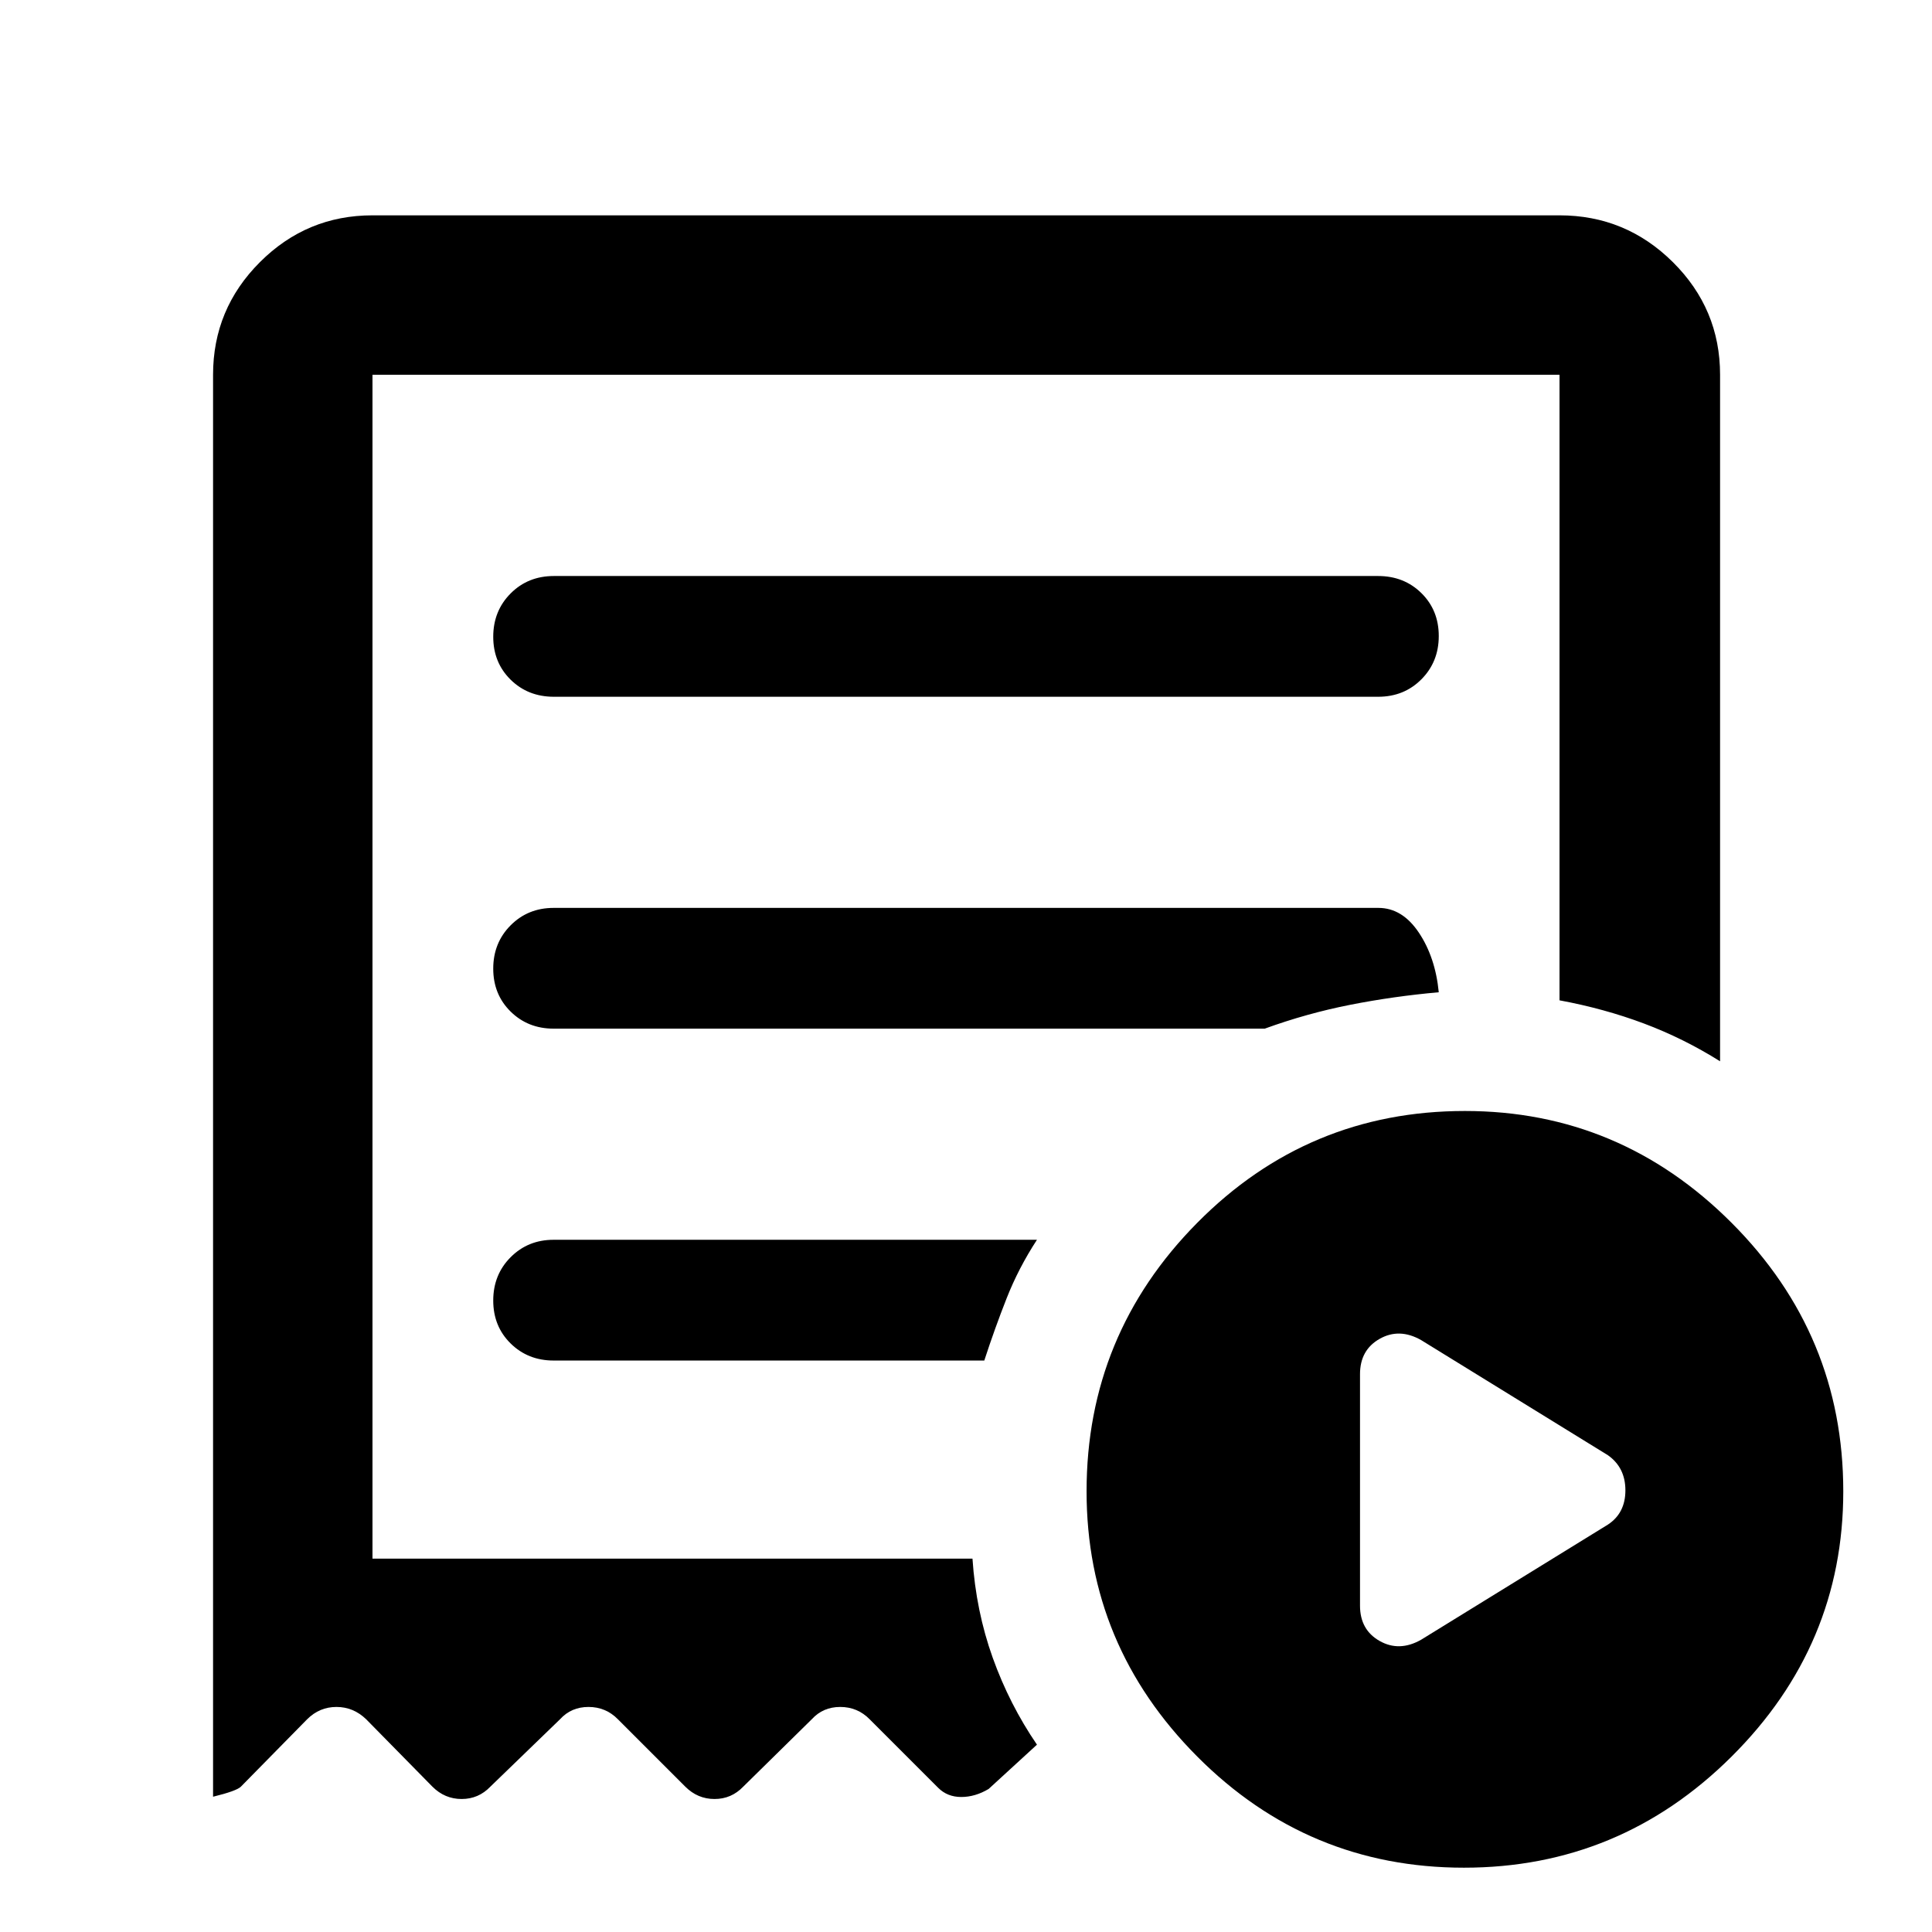
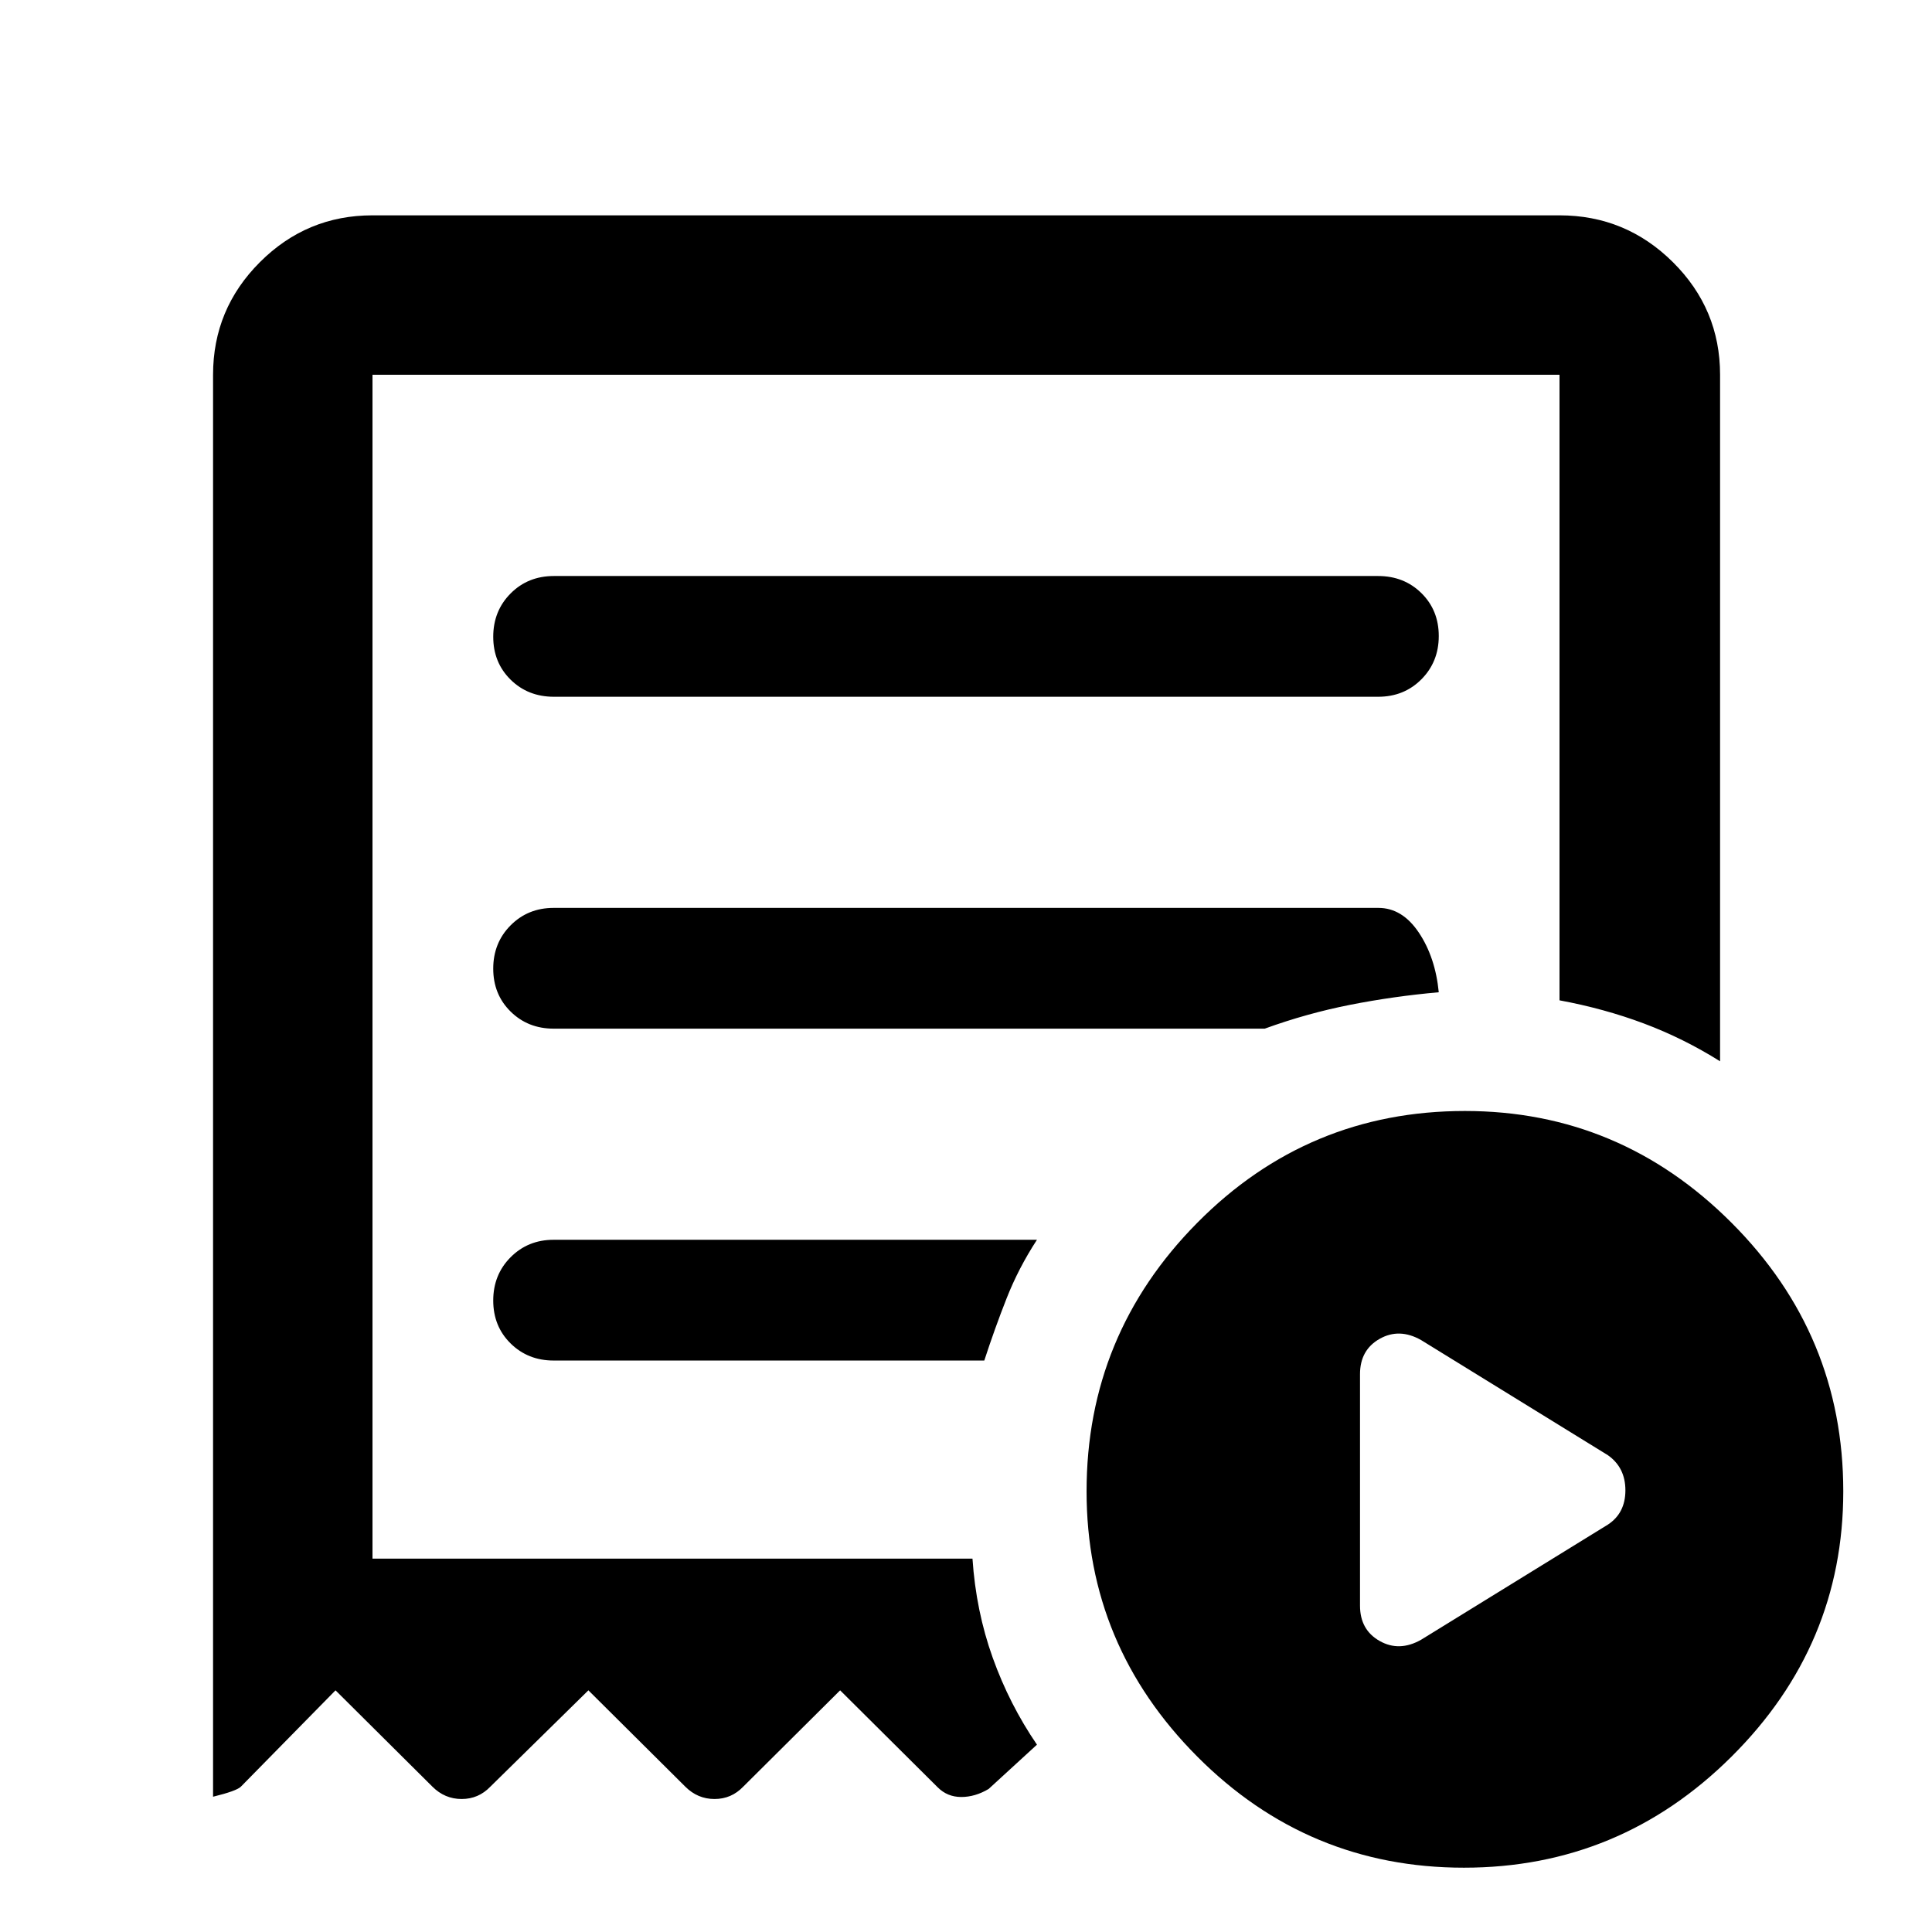
<svg xmlns="http://www.w3.org/2000/svg" width="48" height="48" viewBox="0 -960 960 960">
-   <path d="m706.13-145.217 92.826-57.217q8.696-5.711 8.696-17.03 0-11.318-8.696-17.449L706.13-294.13q-10.826-6.13-20.587-.609-9.761 5.52-9.761 17.566v114.999q0 12.046 9.761 17.567 9.761 5.52 20.587-.61ZM275.22-613.782h409.56q12.883 0 21.508-8.676 8.625-8.675 8.625-21.5 0-12.824-8.625-21.324-8.625-8.5-21.508-8.5H275.22q-12.883 0-21.508 8.675-8.625 8.676-8.625 21.5 0 12.825 8.625 21.325t21.508 8.5ZM727.413-31.956q-77.5 0-132.5-55.217-55-55.218-55-131.783 0-77.87 54.99-133.435t133.01-55.565q77 0 132.5 55.565t55.5 133.435q0 76.565-55.5 131.783-55.5 55.217-133 55.217Zm-621.544-35.26v-706.566q0-32.678 23.27-55.948 23.271-23.271 55.948-23.271h589.826q32.91 0 56.347 23.271 23.436 23.27 23.436 55.948v341.131q-18.126-11.379-37.846-18.777-19.72-7.398-41.937-11.514v-310.84H185.087v588.26h298.13q1.754 26.086 10.073 49.283 8.319 23.196 21.971 43.153l-24 22q-6.696 4-13.609 4t-11.478-4.565l-34.044-34.043q-6.023-6.131-14.62-6.131t-14.162 6.131l-34.044 33.478q-5.869 6.13-14.261 6.13-8.391 0-14.522-6.13l-33.478-33.478q-6.023-6.131-14.62-6.131t-14.163 6.131l-34.608 33.478q-5.87 6.13-14.261 6.13-8.392 0-14.522-6.13l-32.913-33.478q-6.332-6.131-14.775-6.131-8.443 0-14.573 6.131l-32.913 33.478q-2.13 2.13-13.826 5Zm169.218-216.741h214.002q5.215-16 11.128-31t15.044-29H275.087q-12.75 0-21.375 8.676-8.625 8.675-8.625 21.5 0 12.824 8.625 21.324 8.625 8.5 21.375 8.5Zm0-164.913h353.359q20.945-7.608 42.463-11.847 21.517-4.239 44.004-6.239-1.696-17.392-9.913-29.653-8.218-12.261-20.087-12.261H275.087q-12.75 0-21.375 8.676-8.625 8.675-8.625 21.5 0 12.824 8.625 21.324 8.625 8.5 21.375 8.5Zm-90 263.348v-588.26 588.26Z" />
+   <path d="m706.13-145.217 92.826-57.217q8.696-5.711 8.696-17.03 0-11.318-8.696-17.449L706.13-294.13q-10.826-6.13-20.587-.609-9.761 5.52-9.761 17.566v114.999q0 12.046 9.761 17.567 9.761 5.52 20.587-.61ZM275.22-613.782h409.56q12.883 0 21.508-8.676 8.625-8.675 8.625-21.5 0-12.824-8.625-21.324-8.625-8.5-21.508-8.5H275.22q-12.883 0-21.508 8.675-8.625 8.676-8.625 21.5 0 12.825 8.625 21.325t21.508 8.5ZM727.413-31.956q-77.5 0-132.5-55.217-55-55.218-55-131.783 0-77.87 54.99-133.435t133.01-55.565q77 0 132.5 55.565t55.5 133.435q0 76.565-55.5 131.783-55.5 55.217-133 55.217Zm-621.544-35.26v-706.566q0-32.678 23.27-55.948 23.271-23.271 55.948-23.271h589.826q32.91 0 56.347 23.271 23.436 23.27 23.436 55.948v341.131q-18.126-11.379-37.846-18.777-19.72-7.398-41.937-11.514v-310.84H185.087v588.26h298.13q1.754 26.086 10.073 49.283 8.319 23.196 21.971 43.153l-24 22q-6.696 4-13.609 4t-11.718-4.805l-48.478-48.195-48.152 47.87q-5.869 6.13-14.261 6.13-8.391 0-14.522-6.13l-48.152-47.87-48.717 47.87q-5.87 6.13-14.261 6.13-8.392 0-14.522-6.13l-48.152-47.87-47.022 47.87q-2.13 2.13-13.826 5Zm169.218-216.741h214.002q5.215-16 11.128-31t15.044-29H275.087q-12.75 0-21.375 8.676-8.625 8.675-8.625 21.5 0 12.824 8.625 21.324 8.625 8.5 21.375 8.5Zm0-164.913h353.359q20.945-7.608 42.463-11.847 21.517-4.239 44.004-6.239-1.696-17.392-9.913-29.653-8.218-12.261-20.087-12.261H275.087q-12.75 0-21.375 8.676-8.625 8.675-8.625 21.5 0 12.824 8.625 21.324 8.625 8.5 21.375 8.5Zm-90 263.348v-588.26 588.26Z" />
</svg>
